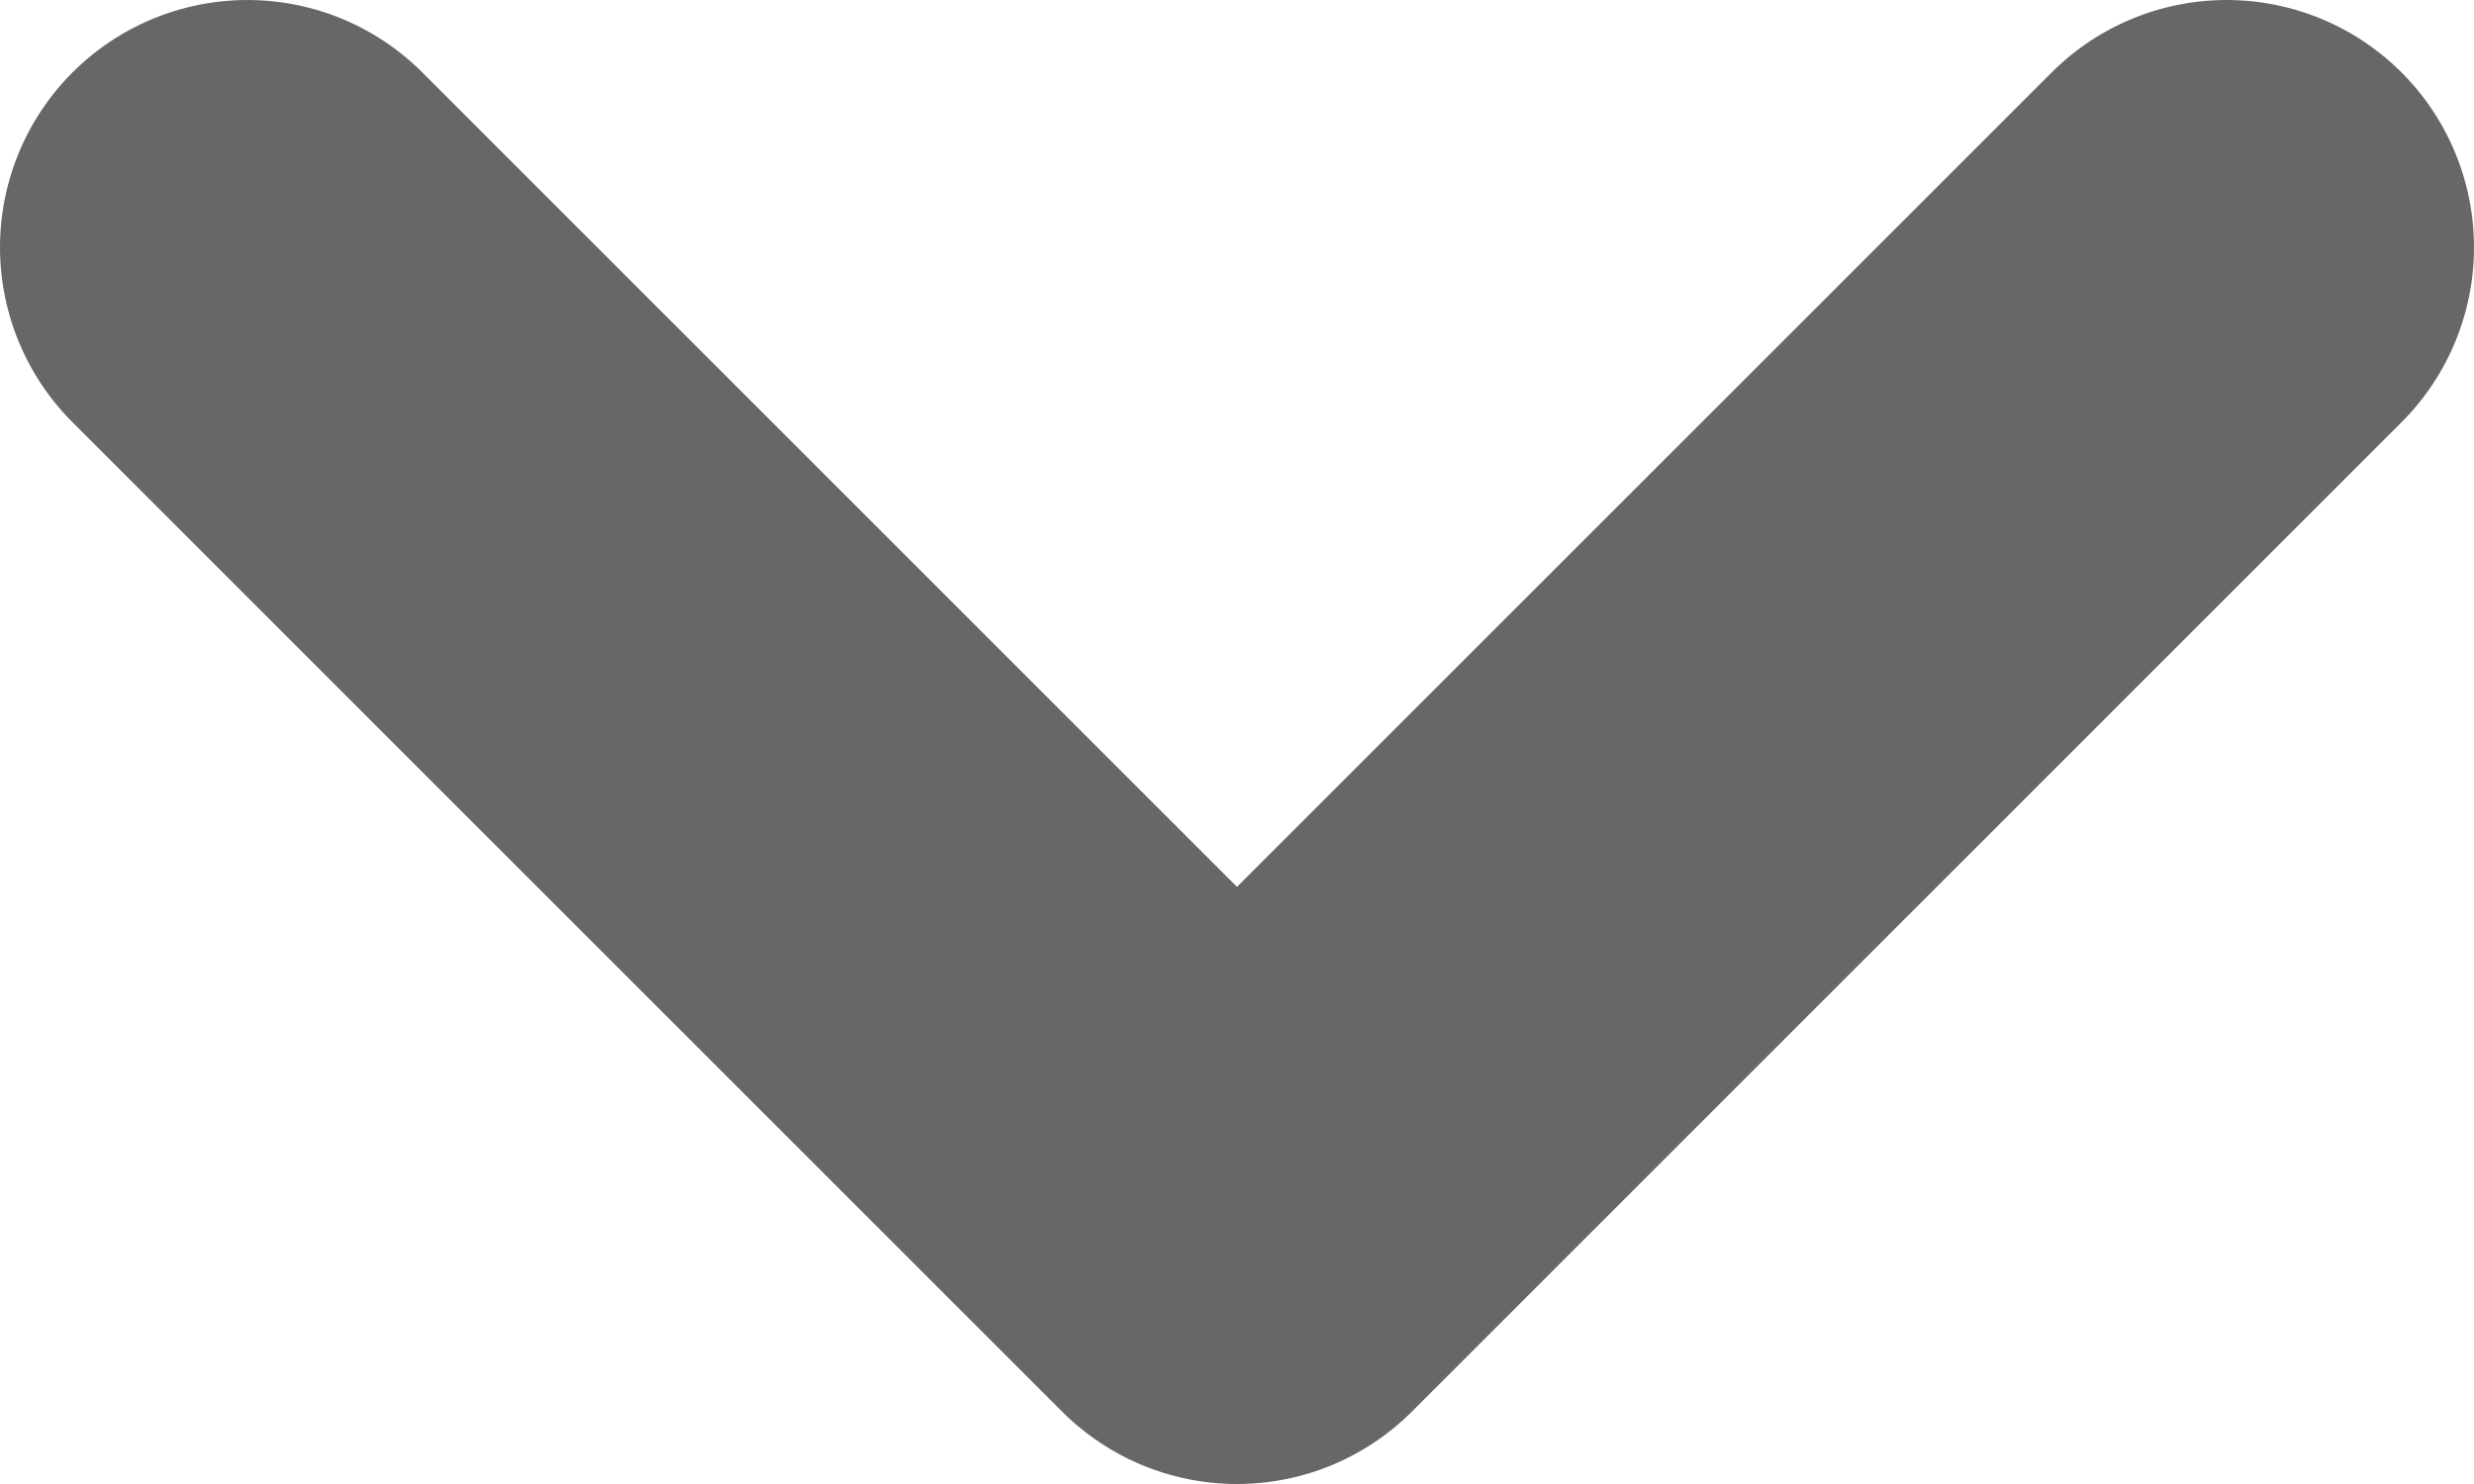
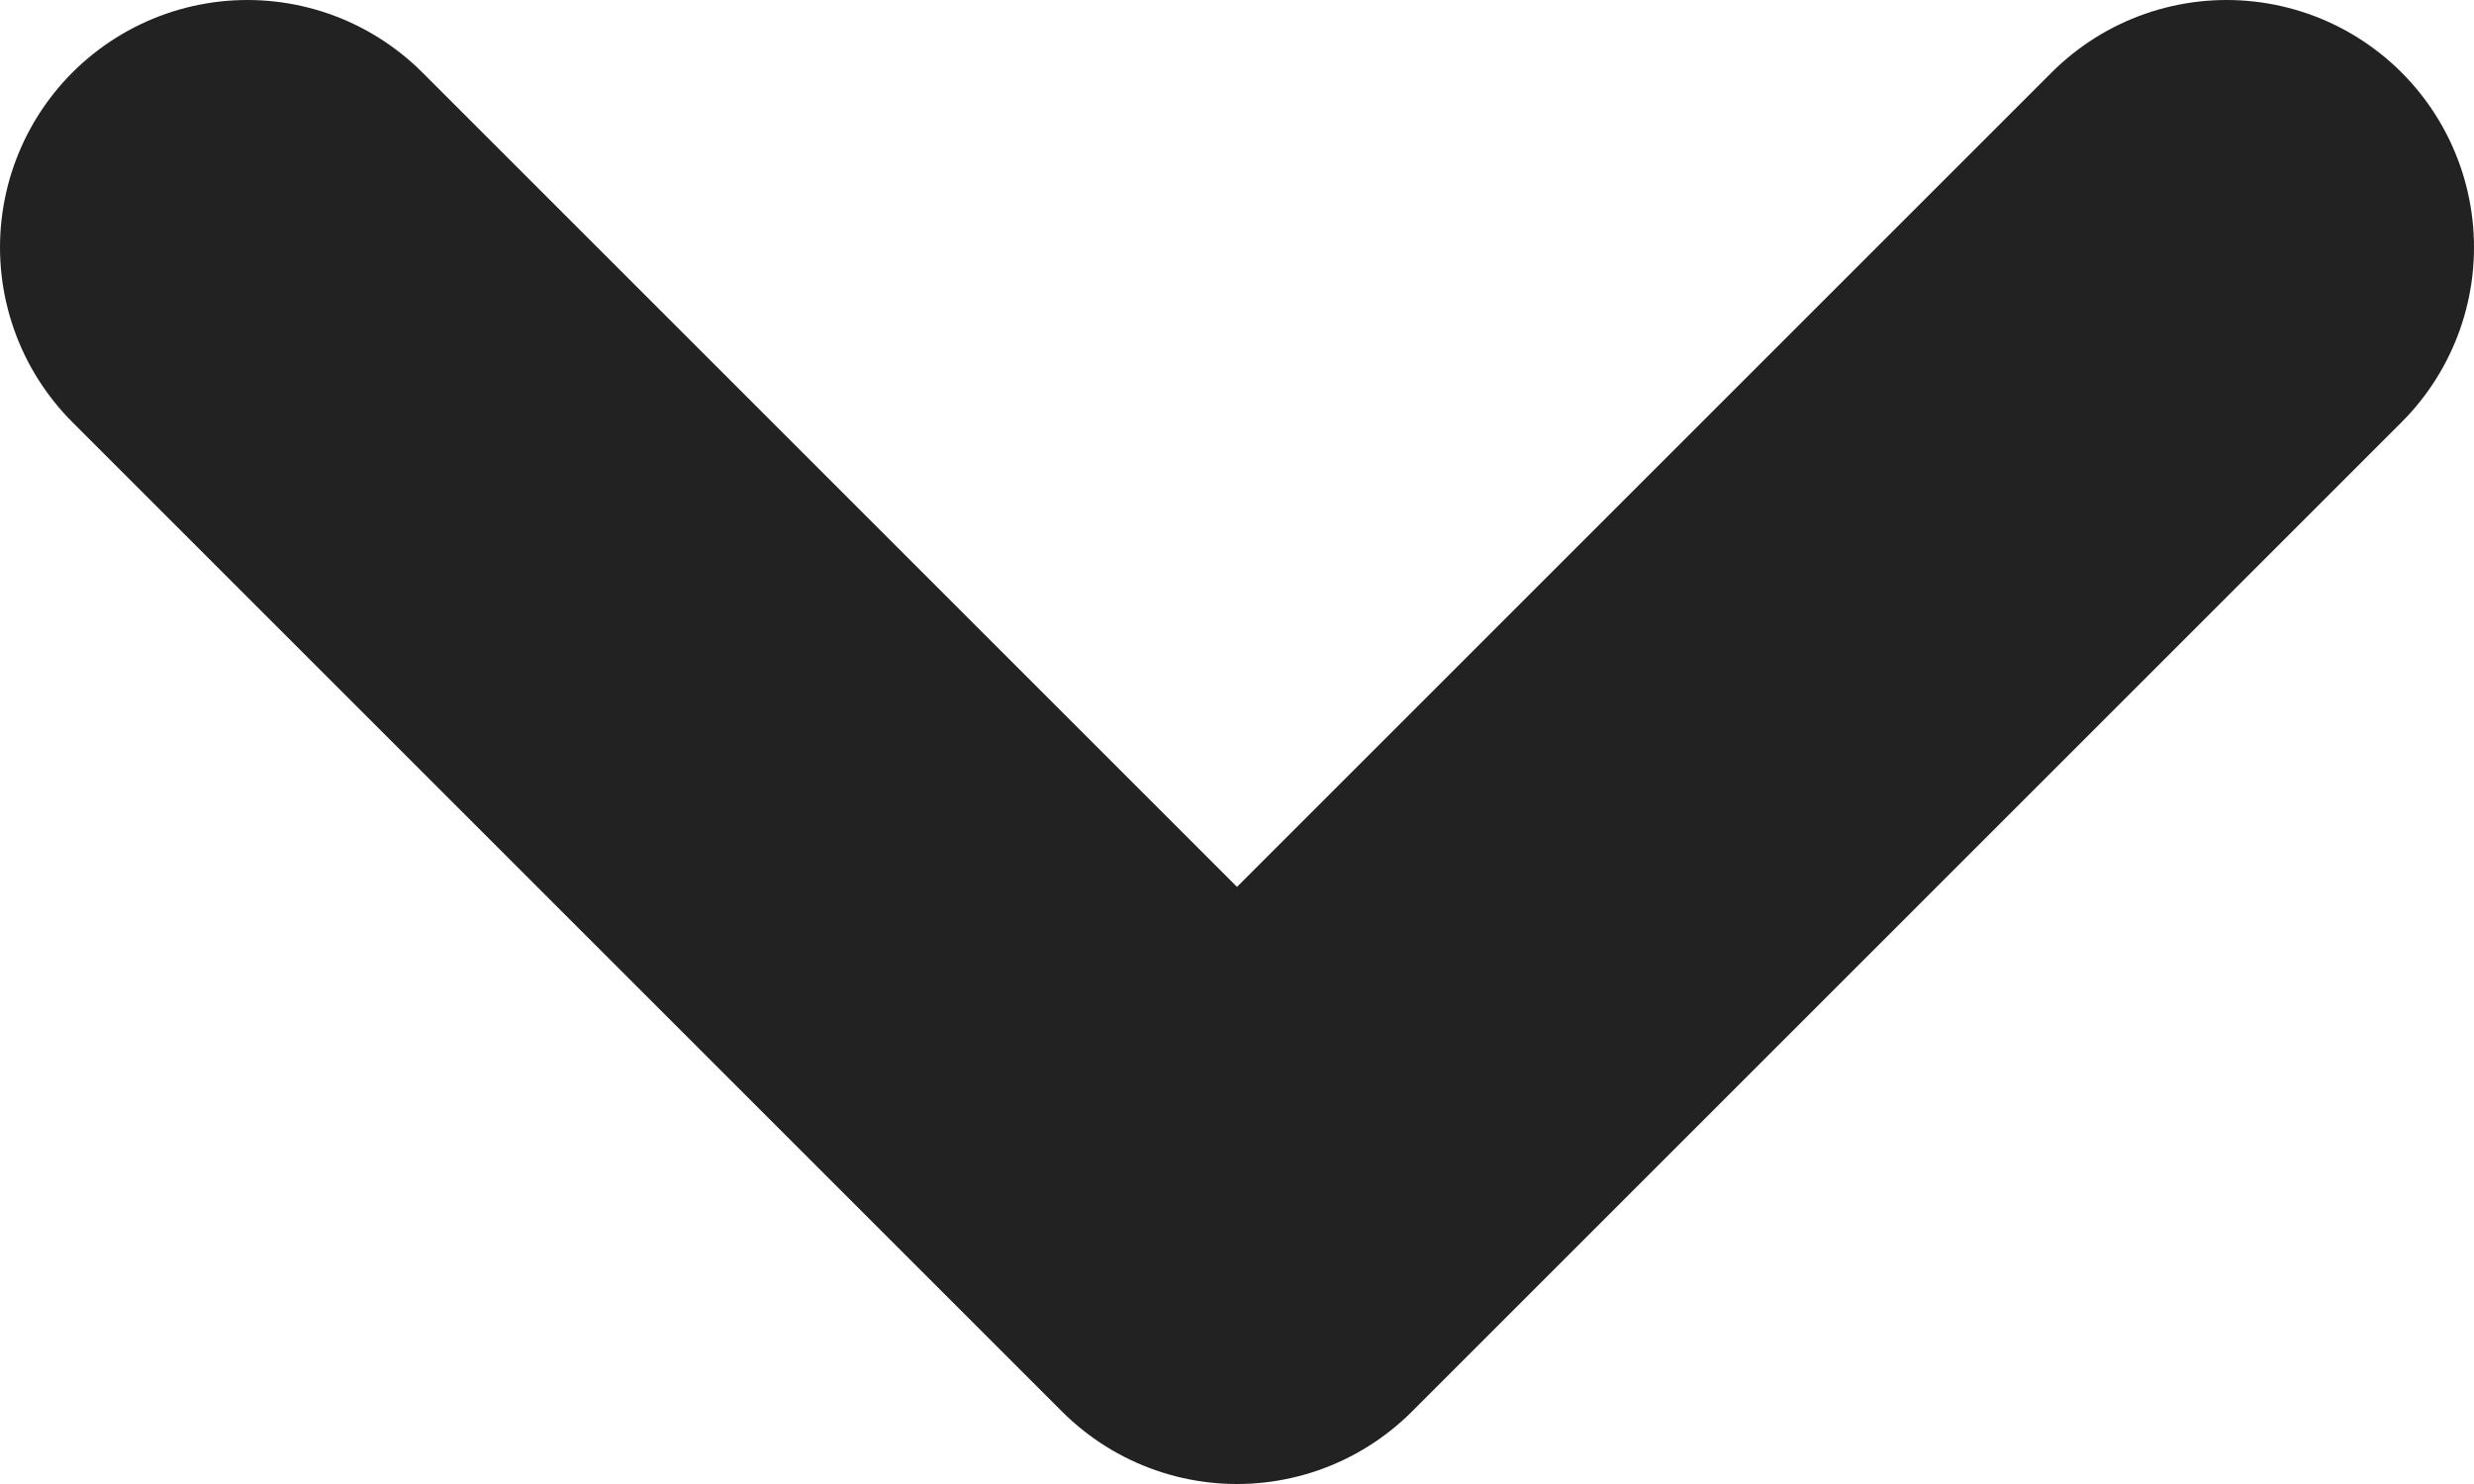
<svg xmlns="http://www.w3.org/2000/svg" width="10" height="6" viewBox="0 0 10 6">
  <defs>
-     <style>.a{fill:none;stroke:#676767;stroke-linecap:round;stroke-linejoin:round;stroke-width:2px;}</style>
+     <style>.a{fill:none;stroke:#222222;stroke-linecap:round;stroke-linejoin:round;stroke-width:2px;}</style>
  </defs>
  <path class="a" d="M944,24l4,4,4-4" transform="translate(-943 -23)" />
</svg>
